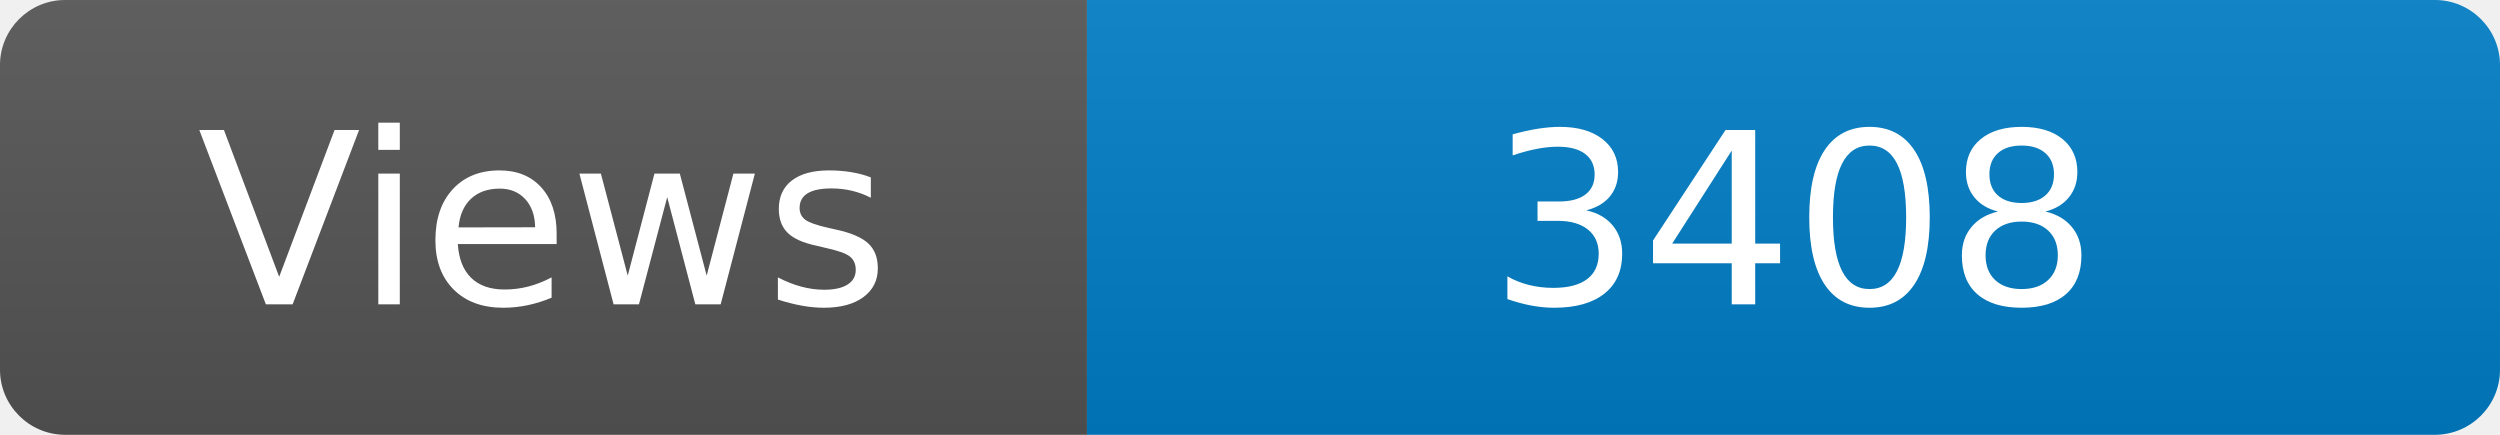
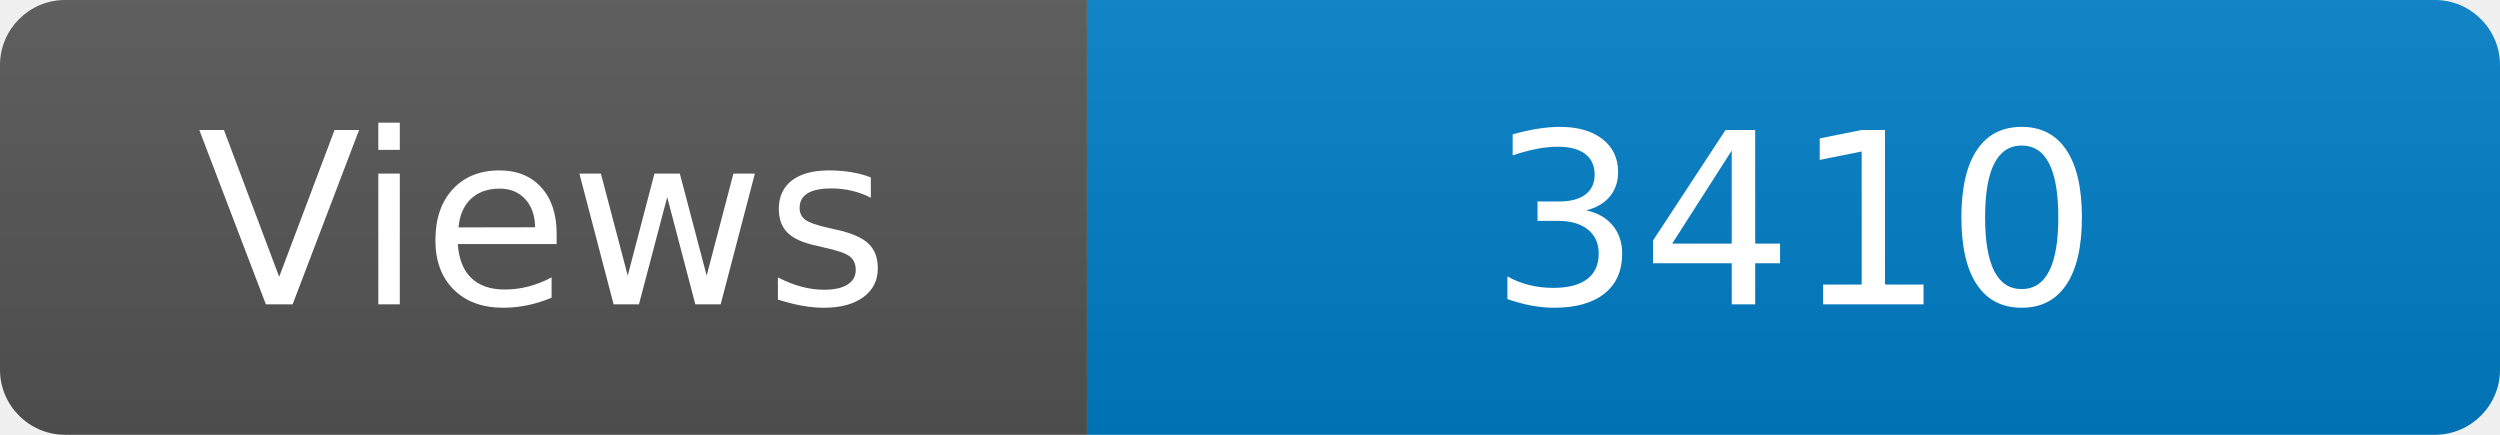
<svg xmlns="http://www.w3.org/2000/svg" width="115" height="20" role="img" aria-label="Maintained?: yes">
  <linearGradient id="s" x2="0" y2="100%">
    <stop offset="0" stop-color="#bbb" stop-opacity=".1" />
    <stop offset="1" stop-opacity=".1" />
  </linearGradient>
  <clipPath id="r">
    <rect width="115" height="20" rx="3" fill="#fff" />
  </clipPath>
  <g clip-path="url(#r)">
    <rect width="50" height="20" fill="#555" />
    <rect x="50" width="160" height="20" fill="#007ec6" />
    <rect width="115" height="20" fill="url(#s)" />
  </g>
  <g fill="#fff" text-anchor="middle" font-family="Verdana,Geneva,DejaVu Sans,sans-serif" font-size="110">
    <text x="250" y="140" transform="scale(.1)" fill="#fff">Views</text>
-     <text x="825" y="140" transform="scale(.1)" fill="#fff">3408</text>
+     <text x="825" y="140" transform="scale(.1)" fill="#fff">3410</text>
  </g>
</svg>
